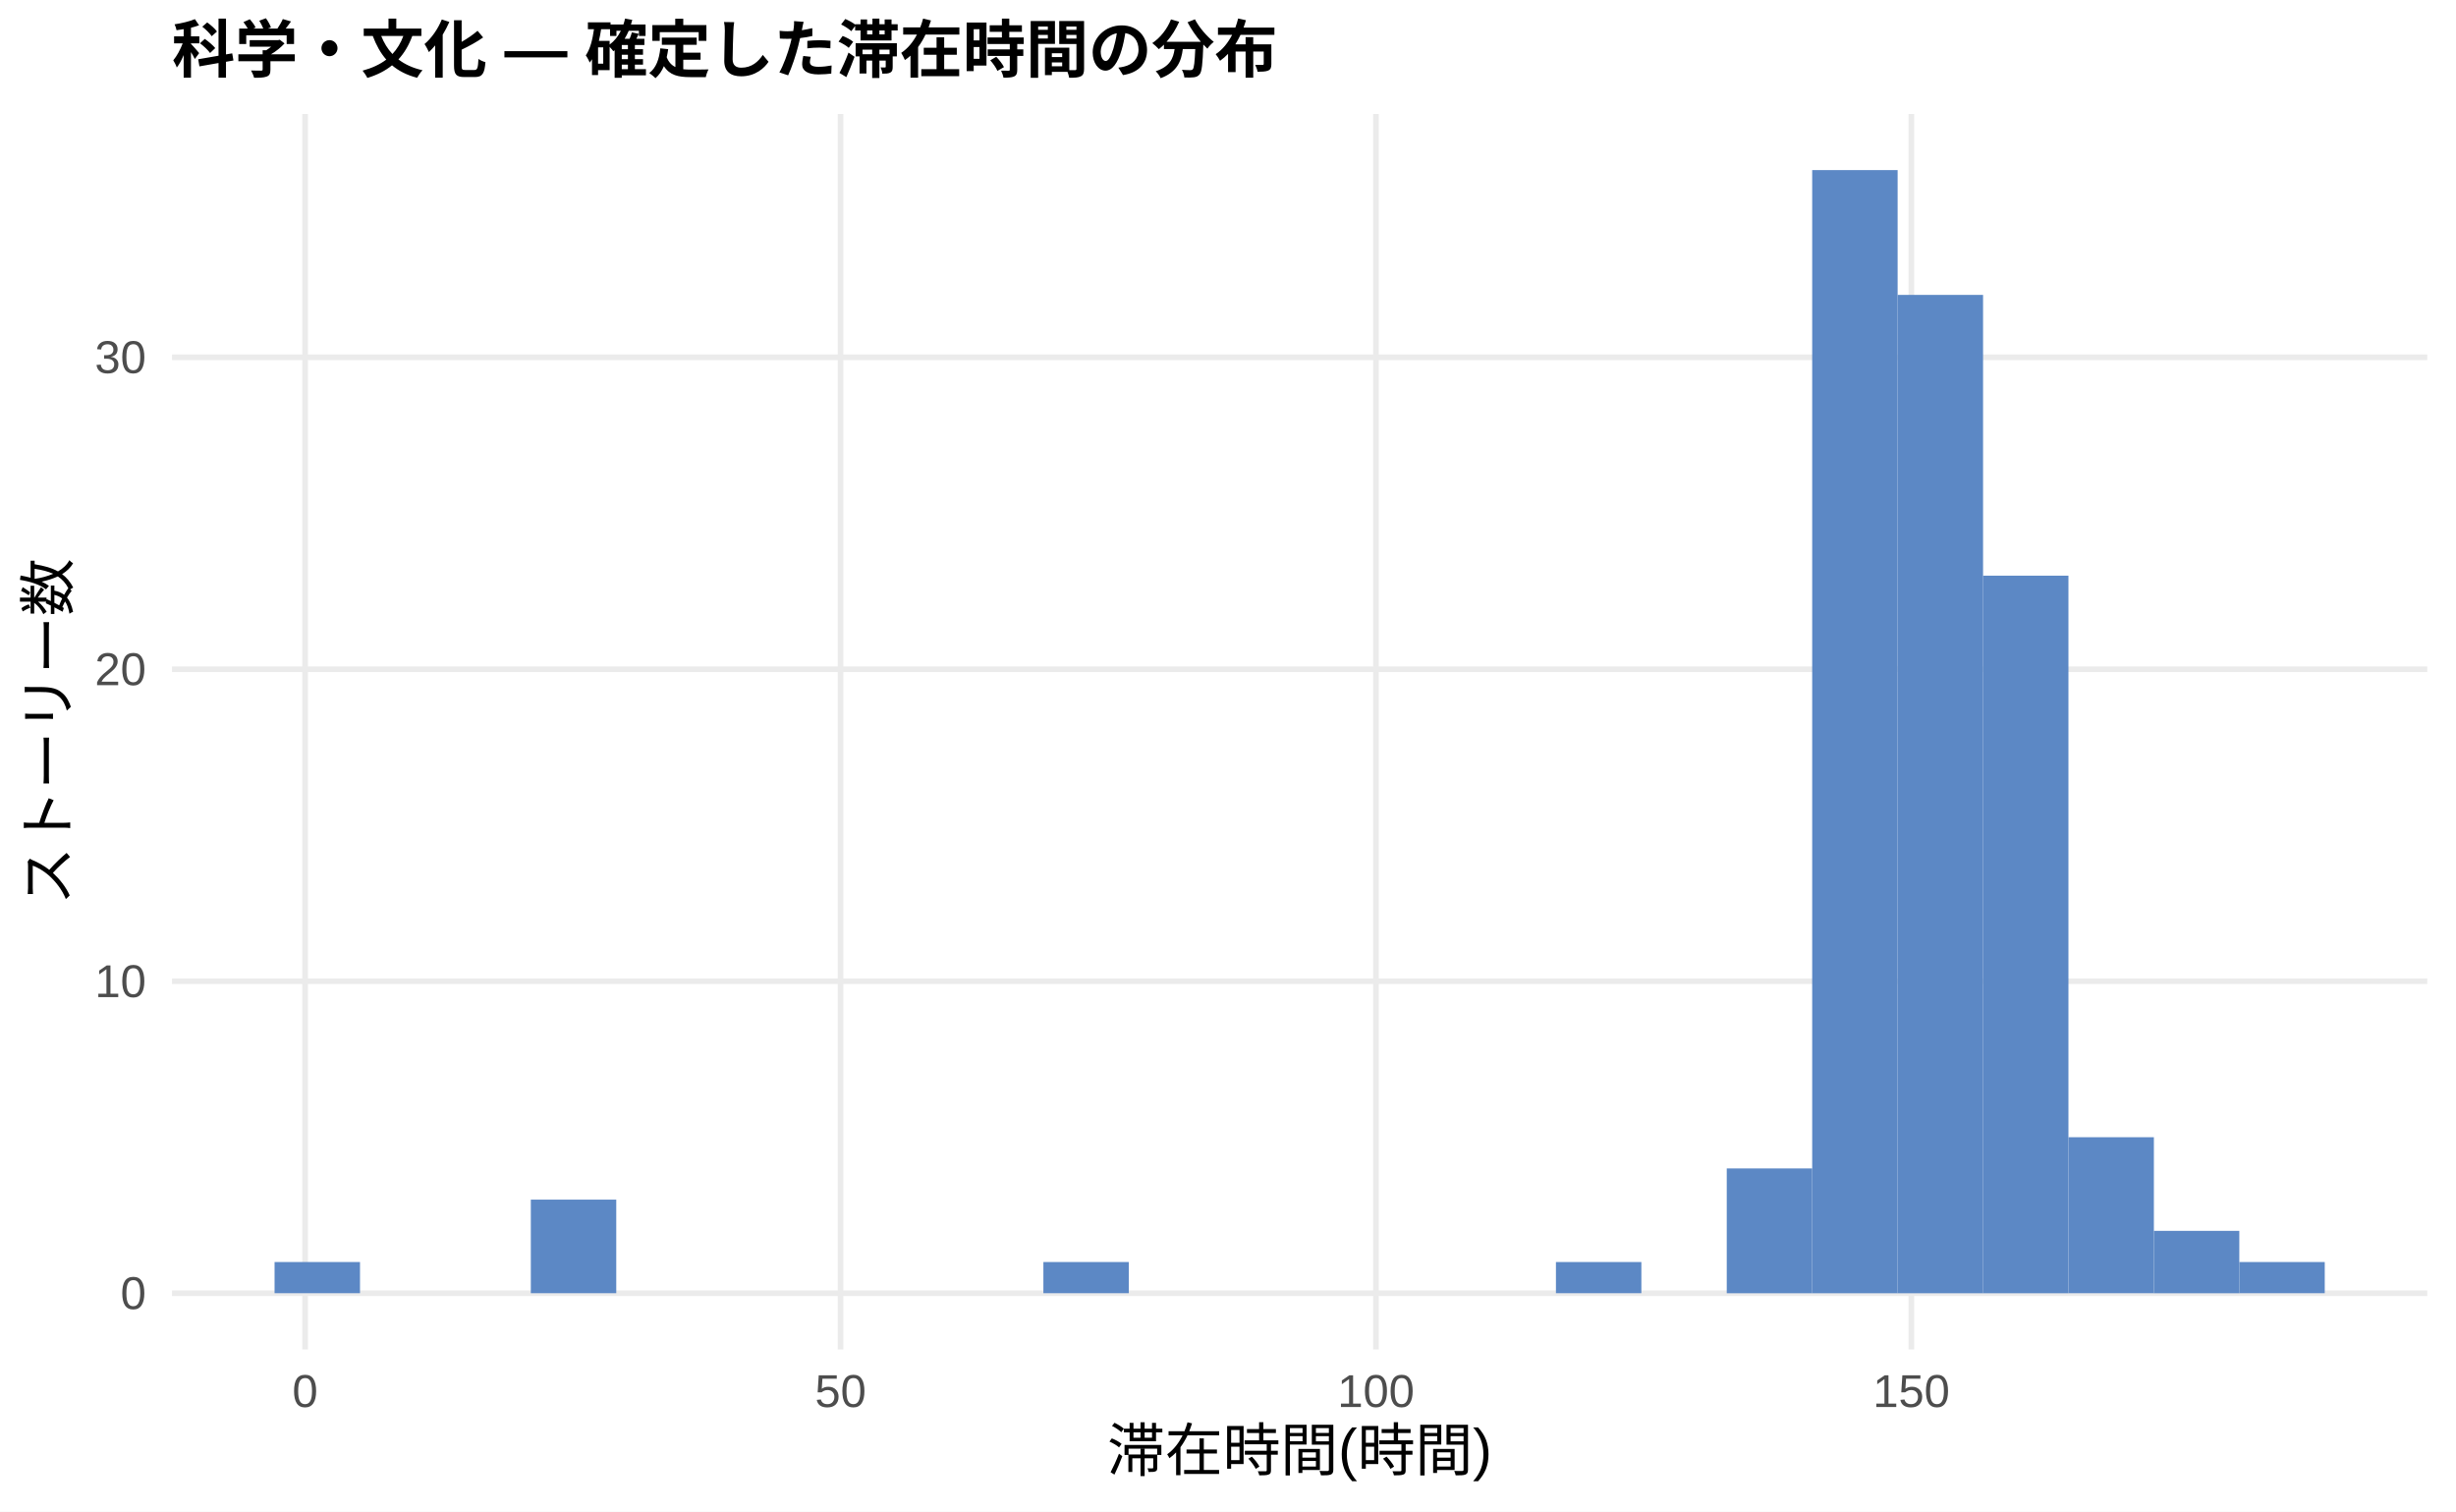
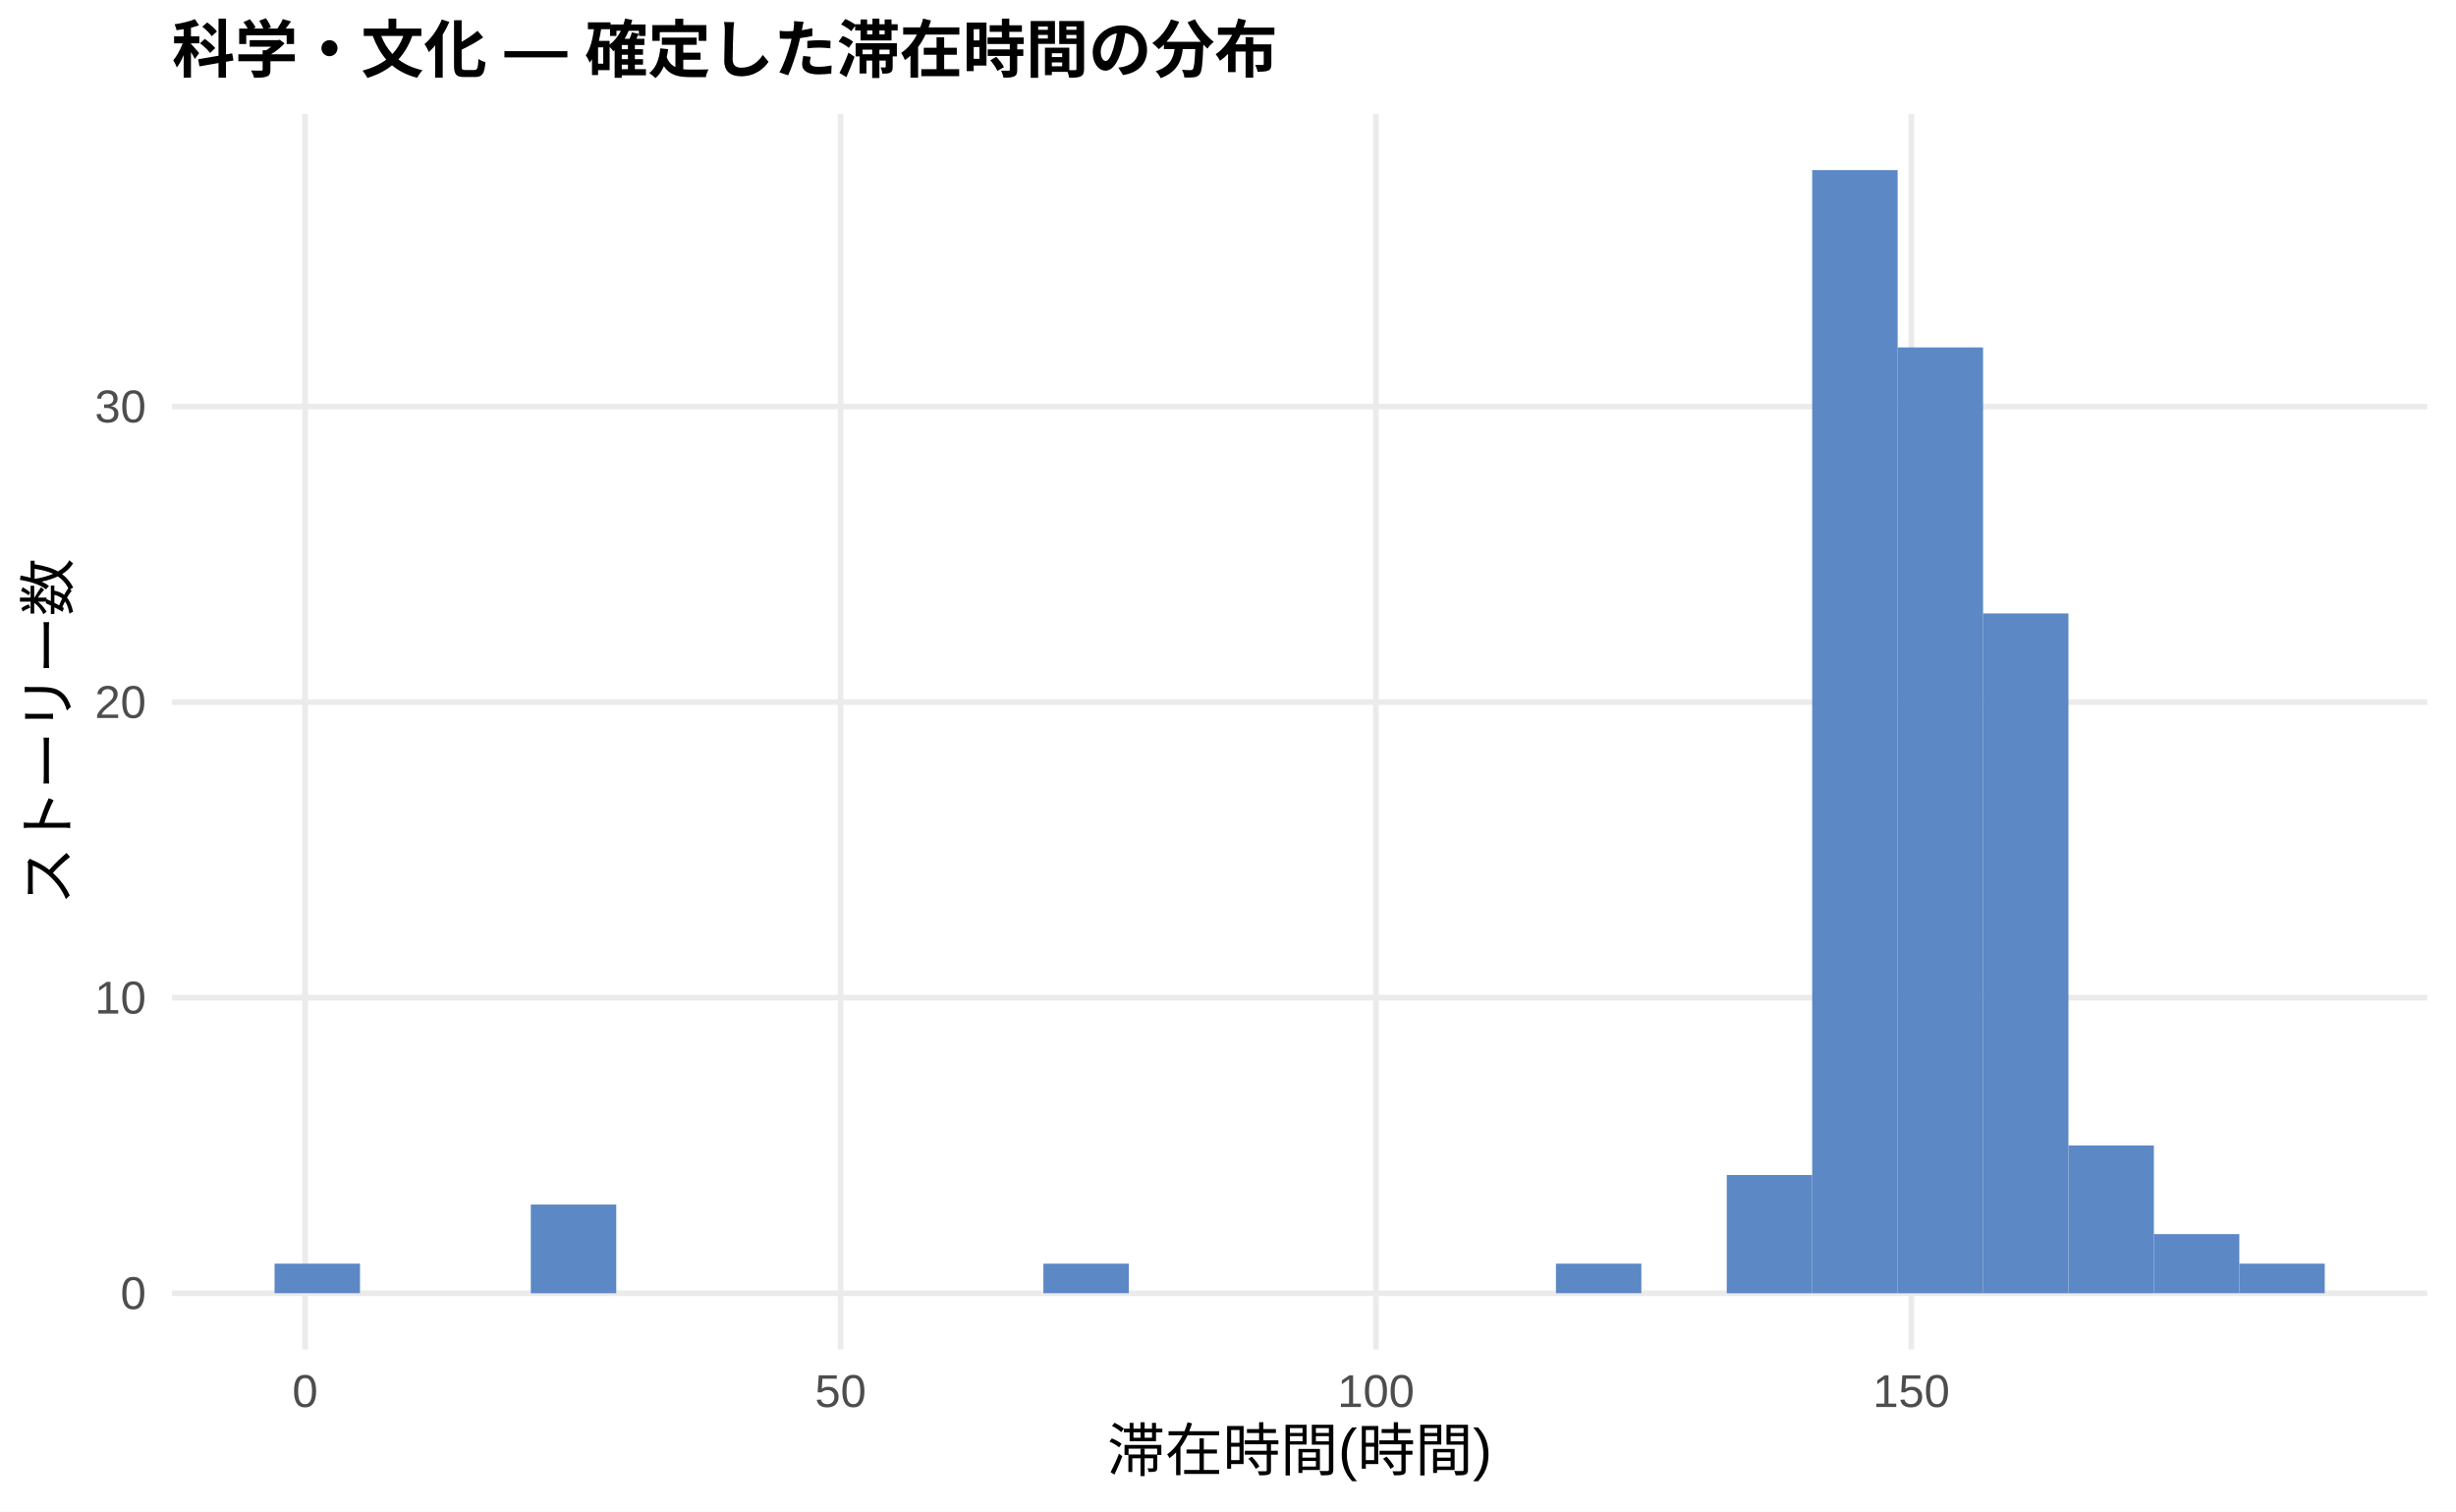
<svg xmlns="http://www.w3.org/2000/svg" width="468.00pt" height="288.00pt" viewBox="0 0 468.00 288.00">
  <g class="svglite">
    <defs>
      <style type="text/css">
    .svglite line, .svglite polyline, .svglite polygon, .svglite path, .svglite rect, .svglite circle {
      fill: none;
      stroke: #000000;
      stroke-linecap: round;
      stroke-linejoin: round;
      stroke-miterlimit: 10.00;
    }
    .svglite text {
      white-space: pre;
    }
    .svglite g.glyphgroup path {
      fill: inherit;
      stroke: none;
    }
  </style>
    </defs>
    <rect width="100%" height="100%" style="stroke: none; fill: #FFFFFF;" />
    <defs>
      <clipPath id="cpMC4wMHw0NjguMDB8MC4wMHwyODguMDA=">
        <rect x="0.00" y="0.00" width="468.00" height="288.00" />
      </clipPath>
    </defs>
    <g clip-path="url(#cpMC4wMHw0NjguMDB8MC4wMHwyODguMDA=)">
      <rect x="0.00" y="0.00" width="468.00" height="288.00" style="stroke-width: 1.07; stroke: none; fill: #FFFFFF;" />
    </g>
    <defs>
      <clipPath id="cpMzIuNzh8NDYyLjUyfDIxLjcxfDI1Ny4xMg==">
        <rect x="32.78" y="21.71" width="429.74" height="235.41" />
      </clipPath>
    </defs>
    <g clip-path="url(#cpMzIuNzh8NDYyLjUyfDIxLjcxfDI1Ny4xMg==)">
      <polyline points="32.78,246.42 462.52,246.42 " style="stroke-width: 1.07; stroke: #EBEBEB; stroke-linecap: butt;" />
-       <polyline points="32.78,186.97 462.52,186.97 " style="stroke-width: 1.07; stroke: #EBEBEB; stroke-linecap: butt;" />
-       <polyline points="32.78,127.52 462.52,127.52 " style="stroke-width: 1.07; stroke: #EBEBEB; stroke-linecap: butt;" />
-       <polyline points="32.78,68.08 462.52,68.08 " style="stroke-width: 1.07; stroke: #EBEBEB; stroke-linecap: butt;" />
+       <polyline points="32.78,190.10 462.52,190.10 " style="stroke-width: 1.07; stroke: #EBEBEB; stroke-linecap: butt;" />
+       <polyline points="32.78,133.78 462.52,133.78 " style="stroke-width: 1.07; stroke: #EBEBEB; stroke-linecap: butt;" />
+       <polyline points="32.78,77.46 462.52,77.46 " style="stroke-width: 1.07; stroke: #EBEBEB; stroke-linecap: butt;" />
      <polyline points="58.14,257.12 58.14,21.71 " style="stroke-width: 1.07; stroke: #EBEBEB; stroke-linecap: butt;" />
      <polyline points="160.17,257.12 160.17,21.71 " style="stroke-width: 1.07; stroke: #EBEBEB; stroke-linecap: butt;" />
      <polyline points="262.19,257.12 262.19,21.71 " style="stroke-width: 1.07; stroke: #EBEBEB; stroke-linecap: butt;" />
      <polyline points="364.21,257.12 364.21,21.71 " style="stroke-width: 1.07; stroke: #EBEBEB; stroke-linecap: butt;" />
-       <rect x="52.32" y="240.47" width="16.28" height="5.94" style="stroke-width: 1.07; stroke: none; stroke-linecap: butt; stroke-linejoin: miter; fill: #5C88C5;" />
+       <rect x="52.32" y="240.78" width="16.28" height="5.63" style="stroke-width: 1.07; stroke: none; stroke-linecap: butt; stroke-linejoin: miter; fill: #5C88C5;" />
      <rect x="68.59" y="246.42" width="16.28" height="0.00" style="stroke-width: 1.07; stroke: none; stroke-linecap: butt; stroke-linejoin: miter; fill: #5C88C5;" />
      <rect x="84.87" y="246.42" width="16.28" height="0.00" style="stroke-width: 1.07; stroke: none; stroke-linecap: butt; stroke-linejoin: miter; fill: #5C88C5;" />
-       <rect x="101.15" y="228.58" width="16.28" height="17.83" style="stroke-width: 1.07; stroke: none; stroke-linecap: butt; stroke-linejoin: miter; fill: #5C88C5;" />
+       <rect x="101.15" y="229.52" width="16.28" height="16.90" style="stroke-width: 1.07; stroke: none; stroke-linecap: butt; stroke-linejoin: miter; fill: #5C88C5;" />
      <rect x="117.43" y="246.42" width="16.28" height="0.00" style="stroke-width: 1.07; stroke: none; stroke-linecap: butt; stroke-linejoin: miter; fill: #5C88C5;" />
      <rect x="133.71" y="246.42" width="16.28" height="0.00" style="stroke-width: 1.07; stroke: none; stroke-linecap: butt; stroke-linejoin: miter; fill: #5C88C5;" />
      <rect x="149.98" y="246.42" width="16.28" height="0.00" style="stroke-width: 1.07; stroke: none; stroke-linecap: butt; stroke-linejoin: miter; fill: #5C88C5;" />
      <rect x="166.26" y="246.42" width="16.28" height="0.00" style="stroke-width: 1.07; stroke: none; stroke-linecap: butt; stroke-linejoin: miter; fill: #5C88C5;" />
      <rect x="182.54" y="246.42" width="16.28" height="0.00" style="stroke-width: 1.07; stroke: none; stroke-linecap: butt; stroke-linejoin: miter; fill: #5C88C5;" />
-       <rect x="198.82" y="240.47" width="16.28" height="5.94" style="stroke-width: 1.07; stroke: none; stroke-linecap: butt; stroke-linejoin: miter; fill: #5C88C5;" />
+       <rect x="198.82" y="240.78" width="16.28" height="5.63" style="stroke-width: 1.07; stroke: none; stroke-linecap: butt; stroke-linejoin: miter; fill: #5C88C5;" />
      <rect x="215.10" y="246.42" width="16.28" height="0.00" style="stroke-width: 1.07; stroke: none; stroke-linecap: butt; stroke-linejoin: miter; fill: #5C88C5;" />
      <rect x="231.37" y="246.42" width="16.28" height="0.00" style="stroke-width: 1.07; stroke: none; stroke-linecap: butt; stroke-linejoin: miter; fill: #5C88C5;" />
      <rect x="247.65" y="246.42" width="16.28" height="0.00" style="stroke-width: 1.07; stroke: none; stroke-linecap: butt; stroke-linejoin: miter; fill: #5C88C5;" />
      <rect x="263.93" y="246.42" width="16.28" height="0.00" style="stroke-width: 1.07; stroke: none; stroke-linecap: butt; stroke-linejoin: miter; fill: #5C88C5;" />
      <rect x="280.21" y="246.42" width="16.28" height="0.00" style="stroke-width: 1.07; stroke: none; stroke-linecap: butt; stroke-linejoin: miter; fill: #5C88C5;" />
-       <rect x="296.49" y="240.47" width="16.28" height="5.94" style="stroke-width: 1.07; stroke: none; stroke-linecap: butt; stroke-linejoin: miter; fill: #5C88C5;" />
+       <rect x="296.49" y="240.78" width="16.28" height="5.63" style="stroke-width: 1.07; stroke: none; stroke-linecap: butt; stroke-linejoin: miter; fill: #5C88C5;" />
      <rect x="312.76" y="246.42" width="16.28" height="0.00" style="stroke-width: 1.07; stroke: none; stroke-linecap: butt; stroke-linejoin: miter; fill: #5C88C5;" />
-       <rect x="329.04" y="222.64" width="16.28" height="23.78" style="stroke-width: 1.07; stroke: none; stroke-linecap: butt; stroke-linejoin: miter; fill: #5C88C5;" />
+       <rect x="329.04" y="223.89" width="16.28" height="22.53" style="stroke-width: 1.07; stroke: none; stroke-linecap: butt; stroke-linejoin: miter; fill: #5C88C5;" />
      <rect x="345.32" y="32.41" width="16.28" height="214.01" style="stroke-width: 1.07; stroke: none; stroke-linecap: butt; stroke-linejoin: miter; fill: #5C88C5;" />
-       <rect x="361.60" y="56.19" width="16.28" height="190.23" style="stroke-width: 1.07; stroke: none; stroke-linecap: butt; stroke-linejoin: miter; fill: #5C88C5;" />
-       <rect x="377.87" y="109.69" width="16.28" height="136.73" style="stroke-width: 1.07; stroke: none; stroke-linecap: butt; stroke-linejoin: miter; fill: #5C88C5;" />
-       <rect x="394.15" y="216.69" width="16.28" height="29.72" style="stroke-width: 1.07; stroke: none; stroke-linecap: butt; stroke-linejoin: miter; fill: #5C88C5;" />
-       <rect x="410.43" y="234.53" width="16.28" height="11.89" style="stroke-width: 1.07; stroke: none; stroke-linecap: butt; stroke-linejoin: miter; fill: #5C88C5;" />
-       <rect x="426.71" y="240.47" width="16.28" height="5.94" style="stroke-width: 1.07; stroke: none; stroke-linecap: butt; stroke-linejoin: miter; fill: #5C88C5;" />
+       <rect x="361.60" y="66.20" width="16.28" height="180.22" style="stroke-width: 1.07; stroke: none; stroke-linecap: butt; stroke-linejoin: miter; fill: #5C88C5;" />
+       <rect x="377.87" y="116.89" width="16.28" height="129.53" style="stroke-width: 1.07; stroke: none; stroke-linecap: butt; stroke-linejoin: miter; fill: #5C88C5;" />
+       <rect x="394.15" y="218.26" width="16.28" height="28.16" style="stroke-width: 1.07; stroke: none; stroke-linecap: butt; stroke-linejoin: miter; fill: #5C88C5;" />
+       <rect x="410.43" y="235.15" width="16.28" height="11.26" style="stroke-width: 1.07; stroke: none; stroke-linecap: butt; stroke-linejoin: miter; fill: #5C88C5;" />
+       <rect x="426.71" y="240.78" width="16.28" height="5.63" style="stroke-width: 1.07; stroke: none; stroke-linecap: butt; stroke-linejoin: miter; fill: #5C88C5;" />
    </g>
    <g clip-path="url(#cpMC4wMHw0NjguMDB8MC4wMHwyODguMDA=)">
      <text x="27.85" y="249.44" text-anchor="end" style="font-size: 8.80px;fill: #4D4D4D; font-family: &quot;Liberation Sans&quot;;" textLength="4.89px" lengthAdjust="spacingAndGlyphs">0</text>
-       <text x="27.85" y="190.00" text-anchor="end" style="font-size: 8.80px;fill: #4D4D4D; font-family: &quot;Liberation Sans&quot;;" textLength="9.78px" lengthAdjust="spacingAndGlyphs">10</text>
-       <text x="27.85" y="130.55" text-anchor="end" style="font-size: 8.80px;fill: #4D4D4D; font-family: &quot;Liberation Sans&quot;;" textLength="9.78px" lengthAdjust="spacingAndGlyphs">20</text>
-       <text x="27.85" y="71.10" text-anchor="end" style="font-size: 8.80px;fill: #4D4D4D; font-family: &quot;Liberation Sans&quot;;" textLength="9.78px" lengthAdjust="spacingAndGlyphs">30</text>
+       <text x="27.85" y="193.13" text-anchor="end" style="font-size: 8.80px;fill: #4D4D4D; font-family: &quot;Liberation Sans&quot;;" textLength="9.78px" lengthAdjust="spacingAndGlyphs">10</text>
+       <text x="27.85" y="136.81" text-anchor="end" style="font-size: 8.80px;fill: #4D4D4D; font-family: &quot;Liberation Sans&quot;;" textLength="9.78px" lengthAdjust="spacingAndGlyphs">20</text>
+       <text x="27.85" y="80.49" text-anchor="end" style="font-size: 8.80px;fill: #4D4D4D; font-family: &quot;Liberation Sans&quot;;" textLength="9.78px" lengthAdjust="spacingAndGlyphs">30</text>
      <text x="58.14" y="268.10" text-anchor="middle" style="font-size: 8.80px;fill: #4D4D4D; font-family: &quot;Liberation Sans&quot;;" textLength="4.89px" lengthAdjust="spacingAndGlyphs">0</text>
      <text x="160.17" y="268.10" text-anchor="middle" style="font-size: 8.80px;fill: #4D4D4D; font-family: &quot;Liberation Sans&quot;;" textLength="9.78px" lengthAdjust="spacingAndGlyphs">50</text>
      <text x="262.19" y="268.10" text-anchor="middle" style="font-size: 8.80px;fill: #4D4D4D; font-family: &quot;Liberation Sans&quot;;" textLength="14.67px" lengthAdjust="spacingAndGlyphs">100</text>
      <text x="364.21" y="268.10" text-anchor="middle" style="font-size: 8.80px;fill: #4D4D4D; font-family: &quot;Liberation Sans&quot;;" textLength="14.67px" lengthAdjust="spacingAndGlyphs">150</text>
      <text x="247.65" y="280.24" text-anchor="middle" style="font-size: 11.00px; font-family: &quot;Liberation Sans&quot;;" textLength="73.31px" lengthAdjust="spacingAndGlyphs">滞在時間(時間)</text>
      <text transform="translate(13.05,139.41) rotate(-90)" text-anchor="middle" style="font-size: 11.00px; font-family: &quot;Liberation Sans&quot;;" textLength="66.00px" lengthAdjust="spacingAndGlyphs">ストーリー数</text>
      <text x="32.78" y="13.74" style="font-size: 12.00px; font-weight: bold; font-family: &quot;Liberation Sans&quot;;" textLength="210.66px" lengthAdjust="spacingAndGlyphs">科学・文化 — 確定した滞在時間の分布</text>
    </g>
  </g>
</svg>
